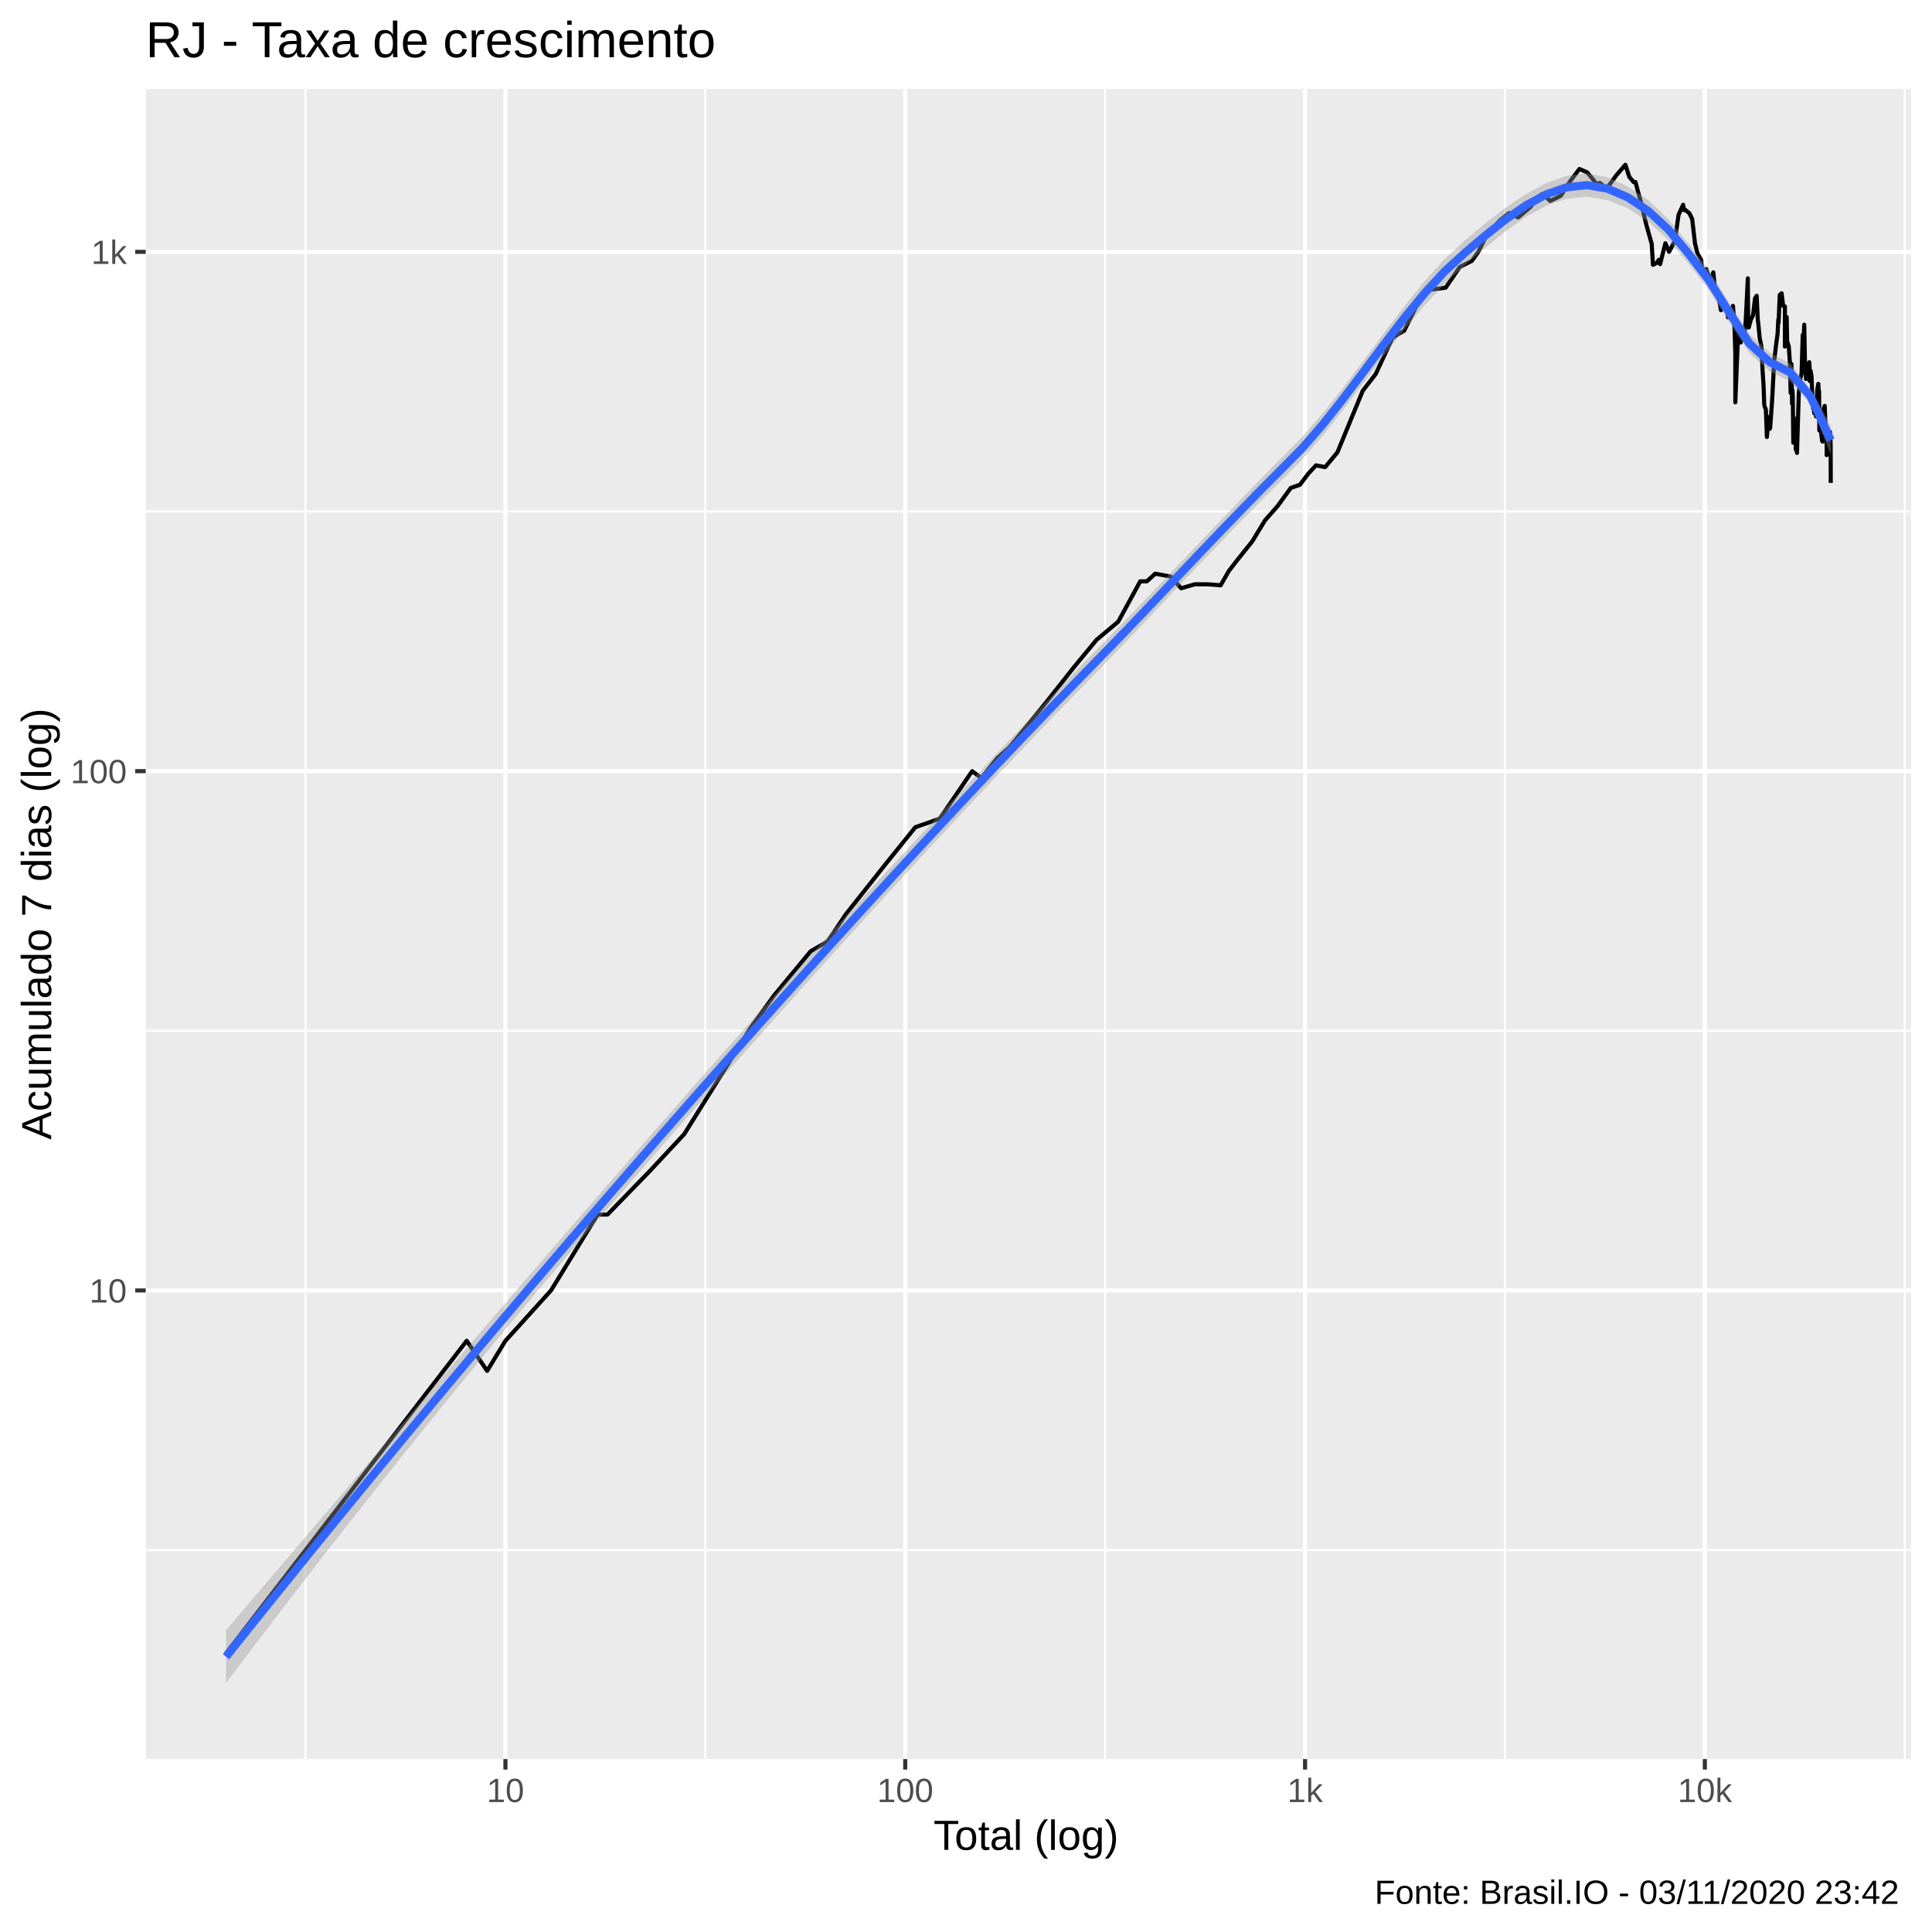
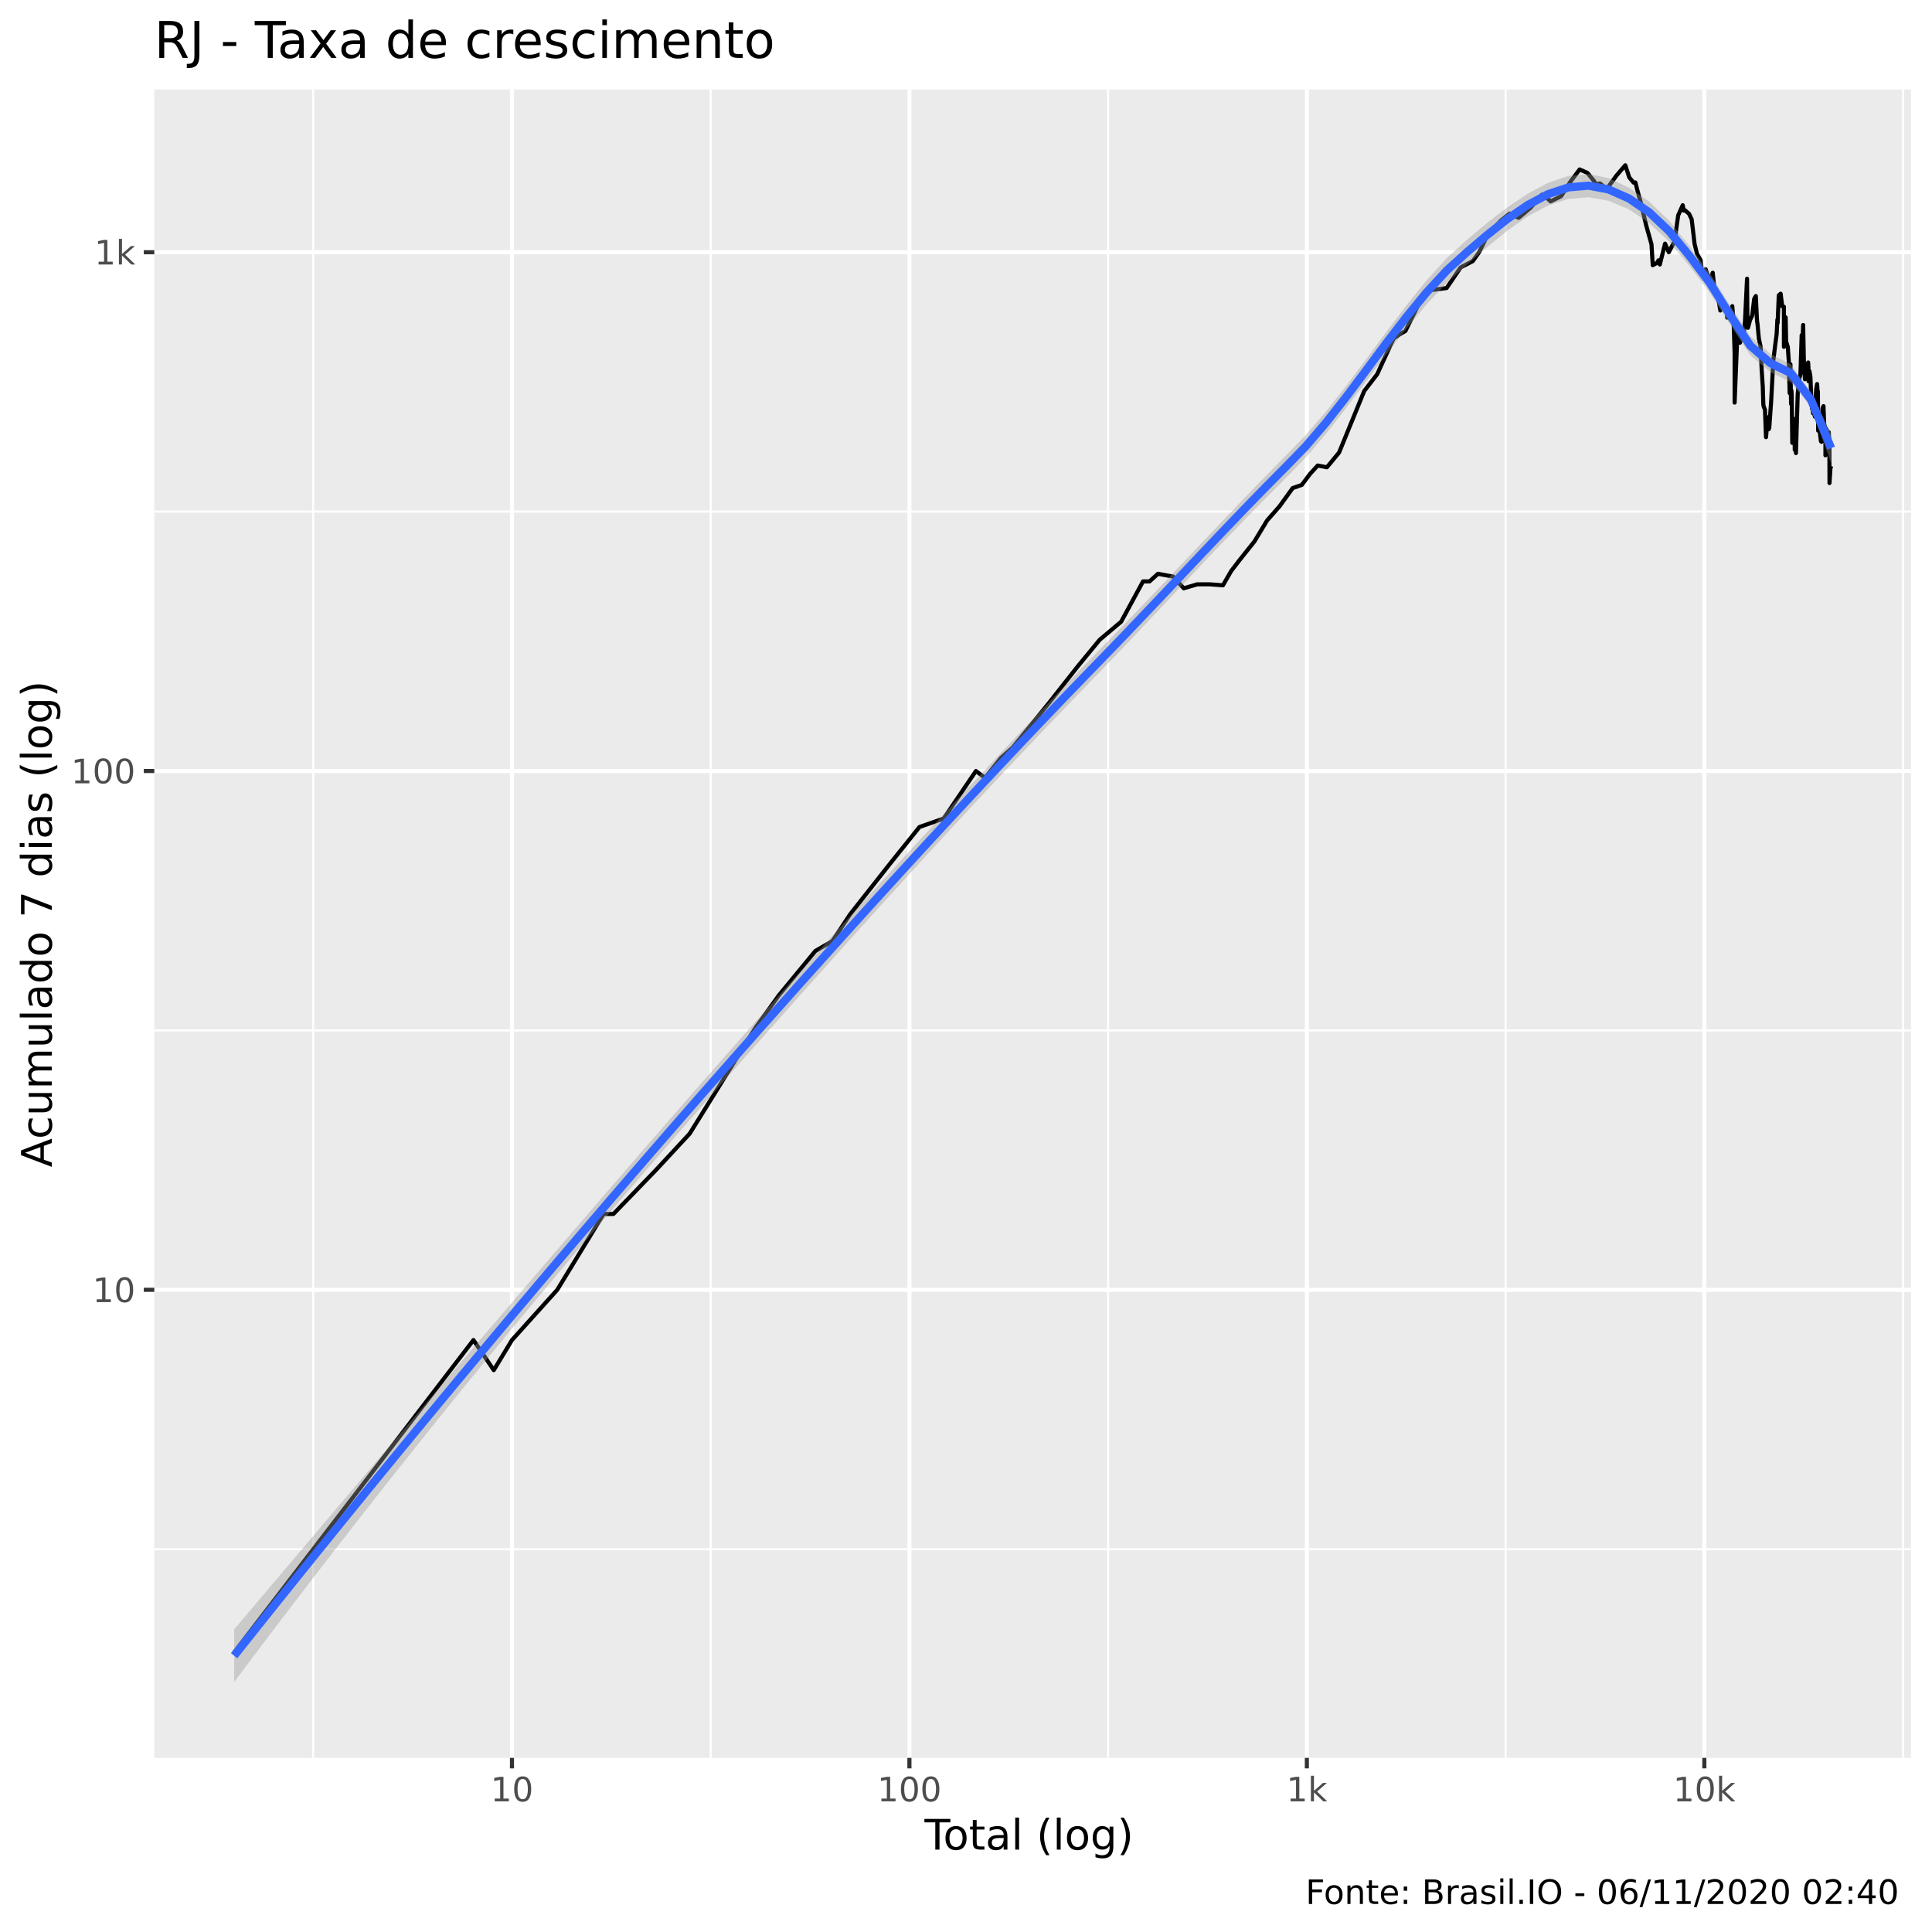
<svg xmlns="http://www.w3.org/2000/svg" viewBox="0 0 504.00 504.00">
  <defs>
    <style type="text/css">
    line, polyline, polygon, path, rect, circle {
      fill: none;
      stroke: #000000;
      stroke-linecap: round;
      stroke-linejoin: round;
      stroke-miterlimit: 10.00;
    }
  </style>
  </defs>
  <rect width="100%" height="100%" style="stroke: none; fill: #FFFFFF;" />
-   <rect x="-0" y="0.00" width="504.00" height="504.00" style="stroke-width: 1.07; stroke: #FFFFFF; fill: #FFFFFF;" />
+   <rect x="0" y="0.00" width="504.00" height="504.00" style="stroke-width: 1.07; stroke: #FFFFFF; fill: #FFFFFF;" />
  <defs>
-     <clipPath id="cpMzguMDJ8NDk4LjUyfDQ1OC44OHwyMy4xOQ==">
-       <rect x="38.02" y="23.19" width="460.50" height="435.69" />
+     <clipPath id="cpNDAuMjV8NDk4LjUyfDQ1OC41N3wyMy4zMw==">
+       <rect x="40.25" y="23.33" width="458.27" height="435.24" />
    </clipPath>
  </defs>
-   <rect x="38.02" y="23.19" width="460.50" height="435.69" style="stroke-width: 1.07; stroke: none; fill: #EBEBEB;" clip-path="url(#cpMzguMDJ8NDk4LjUyfDQ1OC44OHwyMy4xOQ==)" />
-   <polyline points="38.02,404.37 498.52,404.37 " style="stroke-width: 0.53; stroke: #FFFFFF; stroke-linecap: butt;" clip-path="url(#cpMzguMDJ8NDk4LjUyfDQ1OC44OHwyMy4xOQ==)" />
-   <polyline points="38.02,268.90 498.52,268.90 " style="stroke-width: 0.53; stroke: #FFFFFF; stroke-linecap: butt;" clip-path="url(#cpMzguMDJ8NDk4LjUyfDQ1OC44OHwyMy4xOQ==)" />
-   <polyline points="38.02,133.43 498.52,133.43 " style="stroke-width: 0.53; stroke: #FFFFFF; stroke-linecap: butt;" clip-path="url(#cpMzguMDJ8NDk4LjUyfDQ1OC44OHwyMy4xOQ==)" />
-   <polyline points="79.71,458.88 79.71,23.19 " style="stroke-width: 0.53; stroke: #FFFFFF; stroke-linecap: butt;" clip-path="url(#cpMzguMDJ8NDk4LjUyfDQ1OC44OHwyMy4xOQ==)" />
-   <polyline points="184.00,458.88 184.00,23.19 " style="stroke-width: 0.53; stroke: #FFFFFF; stroke-linecap: butt;" clip-path="url(#cpMzguMDJ8NDk4LjUyfDQ1OC44OHwyMy4xOQ==)" />
-   <polyline points="288.30,458.88 288.30,23.19 " style="stroke-width: 0.53; stroke: #FFFFFF; stroke-linecap: butt;" clip-path="url(#cpMzguMDJ8NDk4LjUyfDQ1OC44OHwyMy4xOQ==)" />
-   <polyline points="392.59,458.88 392.59,23.19 " style="stroke-width: 0.53; stroke: #FFFFFF; stroke-linecap: butt;" clip-path="url(#cpMzguMDJ8NDk4LjUyfDQ1OC44OHwyMy4xOQ==)" />
-   <polyline points="496.89,458.88 496.89,23.19 " style="stroke-width: 0.53; stroke: #FFFFFF; stroke-linecap: butt;" clip-path="url(#cpMzguMDJ8NDk4LjUyfDQ1OC44OHwyMy4xOQ==)" />
-   <polyline points="38.02,336.64 498.52,336.64 " style="stroke-width: 1.07; stroke: #FFFFFF; stroke-linecap: butt;" clip-path="url(#cpMzguMDJ8NDk4LjUyfDQ1OC44OHwyMy4xOQ==)" />
-   <polyline points="38.02,201.17 498.52,201.17 " style="stroke-width: 1.07; stroke: #FFFFFF; stroke-linecap: butt;" clip-path="url(#cpMzguMDJ8NDk4LjUyfDQ1OC44OHwyMy4xOQ==)" />
-   <polyline points="38.02,65.70 498.52,65.70 " style="stroke-width: 1.07; stroke: #FFFFFF; stroke-linecap: butt;" clip-path="url(#cpMzguMDJ8NDk4LjUyfDQ1OC44OHwyMy4xOQ==)" />
-   <polyline points="131.85,458.88 131.85,23.19 " style="stroke-width: 1.07; stroke: #FFFFFF; stroke-linecap: butt;" clip-path="url(#cpMzguMDJ8NDk4LjUyfDQ1OC44OHwyMy4xOQ==)" />
-   <polyline points="236.15,458.88 236.15,23.19 " style="stroke-width: 1.07; stroke: #FFFFFF; stroke-linecap: butt;" clip-path="url(#cpMzguMDJ8NDk4LjUyfDQ1OC44OHwyMy4xOQ==)" />
-   <polyline points="340.45,458.88 340.45,23.19 " style="stroke-width: 1.07; stroke: #FFFFFF; stroke-linecap: butt;" clip-path="url(#cpMzguMDJ8NDk4LjUyfDQ1OC44OHwyMy4xOQ==)" />
-   <polyline points="444.74,458.88 444.74,23.19 " style="stroke-width: 1.07; stroke: #FFFFFF; stroke-linecap: butt;" clip-path="url(#cpMzguMDJ8NDk4LjUyfDQ1OC44OHwyMy4xOQ==)" />
-   <polyline points="58.95,431.33 58.95,431.33 77.32,407.47 77.32,407.47 90.35,390.55 108.72,366.69 121.75,349.77 127.08,357.62 131.85,349.77 143.74,336.64 155.89,316.84 158.48,316.84 169.58,305.42 178.49,295.86 195.76,268.21 201.95,259.66 211.48,248.15 215.93,245.59 220.64,238.52 230.87,225.61 238.79,215.79 245.16,213.57 253.60,201.17 256.00,202.96 260.18,197.74 263.27,195.03 272.68,183.51 280.29,173.88 286.06,166.91 291.71,162.18 297.45,151.65 299.17,151.65 301.37,149.66 305.37,150.40 308.13,153.46 311.69,152.42 314.98,152.42 318.43,152.68 320.58,148.93 322.78,146.09 326.68,141.22 330.00,135.75 333.30,132.00 336.72,127.29 339.11,126.46 341.30,123.56 343.30,121.40 345.70,121.85 348.89,118.01 355.49,101.95 358.90,97.54 363.21,88.21 364.85,87.10 366.31,86.26 370.18,78.46 372.96,75.61 377.12,75.05 380.81,69.65 383.97,68.04 385.69,65.64 387.92,61.06 391.38,57.42 393.65,55.61 396.04,56.71 399.18,54.05 402.15,50.67 403.16,51.26 404.41,52.43 407.15,51.08 409.62,47.26 412.02,44.08 414.06,44.98 415.79,47.09 416.36,48.00 417.35,47.74 419.17,49.14 421.68,45.69 424.01,42.99 425.04,46.15 426.19,47.52 426.65,47.48 427.15,49.41 428.12,52.95 429.47,58.61 430.88,63.62 431.21,69.09 432.26,68.53 432.74,67.79 433.07,68.90 434.45,63.45 435.41,65.70 436.91,62.88 437.88,56.06 439.07,53.42 439.34,54.82 439.63,54.73 440.73,55.66 441.43,57.12 442.18,63.50 442.83,66.17 443.78,67.79 443.91,69.09 444.05,70.92 445.10,70.16 445.63,71.70 446.22,73.08 446.95,71.05 447.48,76.31 447.67,75.40 447.80,75.26 448.57,78.75 448.94,80.92 449.53,80.09 450.20,80.31 450.70,80.16 450.74,82.78 450.97,80.62 451.56,83.17 452.07,79.79 452.43,83.89 452.69,92.05 452.69,104.97 453.43,86.77 453.60,87.78 454.09,89.35 454.64,87.87 454.98,87.87 455.40,83.81 455.95,72.62 456.05,84.94 456.19,85.43 456.74,83.41 457.31,82.23 457.82,77.88 458.26,77.16 458.52,82.78 458.58,83.65 458.68,84.37 459.05,88.21 459.51,90.41 459.79,96.44 460.07,100.76 460.21,104.85 460.24,105.54 460.33,106.01 460.66,106.83 460.93,114.00 461.30,109.99 461.59,109.00 461.65,111.90 461.76,108.63 461.78,111.64 462.28,104.62 462.84,94.01 463.33,89.97 463.71,87.10 463.91,83.33 463.98,84.21 464.28,76.94 464.77,76.52 465.17,79.79 465.63,79.94 465.63,90.41 466.08,82.70 466.11,83.81 466.21,89.00 466.64,90.41 466.91,94.30 467.13,102.50 467.33,94.97 467.50,105.31 467.61,101.84 467.68,103.27 467.82,115.49 468.16,112.03 468.43,109.25 468.46,117.30 468.74,111.51 468.75,116.46 468.78,118.15 469.25,102.61 469.68,98.56 469.97,97.54 470.28,87.36 470.44,91.13 470.55,87.78 470.67,84.70 470.85,94.01 471.14,98.87 471.46,97.34 471.78,96.64 471.98,94.49 472.06,95.65 472.09,99.39 472.33,96.74 472.57,98.15 472.77,103.05 473.01,106.60 473.21,106.24 473.26,107.55 473.29,107.79 473.53,107.07 473.74,108.63 474.08,101.62 474.34,100.13 474.49,102.50 474.54,102.06 474.55,102.83 474.61,112.29 474.85,109.99 475.12,113.33 475.35,115.08 475.49,115.21 475.60,111.77 475.61,111.64 475.76,106.48 476.01,105.89 476.19,110.62 476.40,111.26 476.52,111.90 476.52,118.73 476.62,113.60 476.79,111.90 476.98,115.21 477.17,113.86 477.40,112.68 477.48,115.49 477.50,114.00 477.56,116.32 477.59,125.97 " style="stroke-width: 1.07; stroke-linecap: butt;" clip-path="url(#cpMzguMDJ8NDk4LjUyfDQ1OC44OHwyMy4xOQ==)" />
-   <polygon points="58.95,425.30 64.25,419.06 69.55,412.82 74.85,406.59 80.15,400.37 85.45,394.16 90.75,387.94 96.05,381.74 101.35,375.54 106.65,369.35 111.95,363.16 117.24,356.97 122.54,350.79 127.84,344.62 133.14,338.45 138.44,332.29 143.74,326.14 149.04,320.00 154.34,313.88 159.64,307.77 164.94,301.67 170.24,295.59 175.54,289.54 180.83,283.50 186.13,277.49 191.43,271.50 196.73,265.54 202.03,259.61 207.33,253.71 212.63,247.84 217.93,241.99 223.23,236.18 228.53,230.39 233.83,224.63 239.13,218.90 244.43,213.20 249.72,207.52 255.02,201.88 260.32,196.26 265.62,190.68 270.92,185.13 276.22,179.62 281.52,174.15 286.82,168.73 292.12,163.29 297.42,157.80 302.72,152.27 308.02,146.71 313.31,141.15 318.61,135.59 323.91,130.07 329.21,124.61 334.51,119.26 339.81,113.86 345.11,107.77 350.41,101.10 355.71,94.07 361.01,86.93 366.31,79.94 371.61,73.37 376.90,67.52 382.20,62.64 387.50,58.23 392.80,54.15 398.10,50.58 403.40,47.72 408.70,45.83 414.00,45.24 419.30,46.22 424.60,48.61 429.90,52.15 435.20,57.10 440.49,63.55 445.79,70.49 451.09,78.97 456.39,87.17 461.69,92.03 466.99,94.81 472.29,101.44 477.59,111.03 477.59,118.58 472.29,105.36 466.99,99.49 461.69,96.88 456.39,92.15 451.09,83.98 445.79,75.68 440.49,68.81 435.20,62.57 429.90,57.81 424.60,54.31 419.30,52.19 414.00,51.34 408.70,51.86 403.40,53.65 398.10,56.54 392.80,60.28 387.50,64.61 382.20,69.17 376.90,74.00 371.61,79.67 366.31,86.01 361.01,92.82 355.71,99.86 350.41,106.88 345.11,113.60 339.81,119.75 334.51,125.13 329.21,130.41 323.91,135.79 318.61,141.25 313.31,146.77 308.02,152.34 302.72,157.94 297.42,163.53 292.12,169.08 286.82,174.56 281.52,180.00 276.22,185.47 270.92,190.97 265.62,196.52 260.32,202.10 255.02,207.73 249.72,213.39 244.43,219.09 239.13,224.83 233.83,230.60 228.53,236.40 223.23,242.24 217.93,248.09 212.63,253.98 207.33,259.88 202.03,265.79 196.73,271.73 191.43,277.67 186.13,283.65 180.83,289.65 175.54,295.68 170.24,301.75 164.94,307.85 159.64,313.98 154.34,320.15 149.04,326.36 143.74,332.61 138.44,338.90 133.14,345.24 127.84,351.63 122.54,358.06 117.24,364.54 111.95,371.07 106.65,377.65 101.35,384.28 96.05,390.96 90.75,397.69 85.45,404.46 80.15,411.29 74.85,418.16 69.55,425.09 64.25,432.06 58.95,439.07 " style="stroke-width: 0.00; stroke: none; fill: #999999; fill-opacity: 0.40;" clip-path="url(#cpMzguMDJ8NDk4LjUyfDQ1OC44OHwyMy4xOQ==)" />
-   <polyline points="58.95,425.30 64.25,419.06 69.55,412.82 74.85,406.59 80.15,400.37 85.45,394.16 90.75,387.94 96.05,381.74 101.35,375.54 106.65,369.35 111.95,363.16 117.24,356.97 122.54,350.79 127.84,344.62 133.14,338.45 138.44,332.29 143.74,326.14 149.04,320.00 154.34,313.88 159.64,307.77 164.94,301.67 170.24,295.59 175.54,289.54 180.83,283.50 186.13,277.49 191.43,271.50 196.73,265.54 202.03,259.61 207.33,253.71 212.63,247.84 217.93,241.99 223.23,236.18 228.53,230.39 233.83,224.63 239.13,218.90 244.43,213.20 249.72,207.52 255.02,201.88 260.32,196.26 265.62,190.68 270.92,185.13 276.22,179.62 281.52,174.15 286.82,168.73 292.12,163.29 297.42,157.80 302.72,152.27 308.02,146.71 313.31,141.15 318.61,135.59 323.91,130.07 329.21,124.61 334.51,119.26 339.81,113.86 345.11,107.77 350.41,101.10 355.71,94.07 361.01,86.93 366.31,79.94 371.61,73.37 376.90,67.52 382.20,62.64 387.50,58.23 392.80,54.15 398.10,50.58 403.40,47.72 408.70,45.83 414.00,45.24 419.30,46.22 424.60,48.61 429.90,52.15 435.20,57.10 440.49,63.55 445.79,70.49 451.09,78.97 456.39,87.17 461.69,92.03 466.99,94.81 472.29,101.44 477.59,111.03 " style="stroke-width: 2.13; stroke: none;" clip-path="url(#cpMzguMDJ8NDk4LjUyfDQ1OC44OHwyMy4xOQ==)" />
-   <polyline points="477.59,118.58 472.29,105.36 466.99,99.49 461.69,96.88 456.39,92.15 451.09,83.98 445.79,75.68 440.49,68.81 435.20,62.57 429.90,57.81 424.60,54.31 419.30,52.19 414.00,51.34 408.70,51.86 403.40,53.65 398.10,56.54 392.80,60.28 387.50,64.61 382.20,69.17 376.90,74.00 371.61,79.67 366.31,86.01 361.01,92.82 355.71,99.86 350.41,106.88 345.11,113.60 339.81,119.75 334.51,125.13 329.21,130.41 323.91,135.79 318.61,141.25 313.31,146.77 308.02,152.34 302.72,157.94 297.42,163.53 292.12,169.08 286.82,174.56 281.52,180.00 276.22,185.47 270.92,190.97 265.62,196.52 260.32,202.10 255.02,207.73 249.72,213.39 244.43,219.09 239.13,224.83 233.83,230.60 228.53,236.40 223.23,242.24 217.93,248.09 212.63,253.98 207.33,259.88 202.03,265.79 196.73,271.73 191.43,277.67 186.13,283.65 180.83,289.65 175.54,295.68 170.24,301.75 164.94,307.85 159.64,313.98 154.34,320.15 149.04,326.36 143.74,332.61 138.44,338.90 133.14,345.24 127.84,351.63 122.54,358.06 117.24,364.54 111.95,371.07 106.65,377.65 101.35,384.28 96.05,390.96 90.75,397.69 85.45,404.46 80.15,411.29 74.85,418.16 69.55,425.09 64.25,432.06 58.95,439.07 " style="stroke-width: 2.13; stroke: none;" clip-path="url(#cpMzguMDJ8NDk4LjUyfDQ1OC44OHwyMy4xOQ==)" />
-   <polyline points="58.95,432.19 64.25,425.56 69.55,418.95 74.85,412.38 80.15,405.83 85.45,399.31 90.75,392.82 96.05,386.35 101.35,379.91 106.65,373.50 111.95,367.11 117.24,360.76 122.54,354.43 127.84,348.12 133.14,341.85 138.44,335.60 143.74,329.38 149.04,323.18 154.34,317.01 159.64,310.87 164.94,304.76 170.24,298.67 175.54,292.61 180.83,286.58 186.13,280.57 191.43,274.59 196.73,268.63 202.03,262.70 207.33,256.79 212.63,250.91 217.93,245.04 223.23,239.21 228.53,233.40 233.83,227.62 239.13,221.86 244.43,216.14 249.72,210.46 255.02,204.80 260.32,199.18 265.62,193.60 270.92,188.05 276.22,182.54 281.52,177.07 286.82,171.65 292.12,166.19 297.42,160.66 302.72,155.10 308.02,149.53 313.31,143.96 318.61,138.42 323.91,132.93 329.21,127.51 334.51,122.19 339.81,116.81 345.11,110.69 350.41,103.99 355.71,96.97 361.01,89.88 366.31,82.98 371.61,76.52 376.90,70.76 382.20,65.91 387.50,61.42 392.80,57.22 398.10,53.56 403.40,50.69 408.70,48.85 414.00,48.29 419.30,49.20 424.60,51.46 429.90,54.98 435.20,59.84 440.49,66.18 445.79,73.09 451.09,81.47 456.39,89.66 461.69,94.46 466.99,97.15 472.29,103.40 477.59,114.81 " style="stroke-width: 2.13; stroke: #3366FF; stroke-linecap: butt;" clip-path="url(#cpMzguMDJ8NDk4LjUyfDQ1OC44OHwyMy4xOQ==)" />
+   <rect x="40.25" y="23.33" width="458.27" height="435.24" style="stroke-width: 1.07; stroke: none; fill: #EBEBEB;" clip-path="url(#cpNDAuMjV8NDk4LjUyfDQ1OC41N3wyMy4zMw==)" />
+   <polyline points="40.25,404.14 498.52,404.14 " style="stroke-width: 0.53; stroke: #FFFFFF; stroke-linecap: butt;" clip-path="url(#cpNDAuMjV8NDk4LjUyfDQ1OC41N3wyMy4zMw==)" />
+   <polyline points="40.25,268.80 498.52,268.80 " style="stroke-width: 0.53; stroke: #FFFFFF; stroke-linecap: butt;" clip-path="url(#cpNDAuMjV8NDk4LjUyfDQ1OC41N3wyMy4zMw==)" />
+   <polyline points="40.25,133.46 498.52,133.46 " style="stroke-width: 0.53; stroke: #FFFFFF; stroke-linecap: butt;" clip-path="url(#cpNDAuMjV8NDk4LjUyfDQ1OC41N3wyMy4zMw==)" />
+   <polyline points="81.71,458.57 81.71,23.33 " style="stroke-width: 0.53; stroke: #FFFFFF; stroke-linecap: butt;" clip-path="url(#cpNDAuMjV8NDk4LjUyfDQ1OC41N3wyMy4zMw==)" />
+   <polyline points="185.40,458.57 185.40,23.33 " style="stroke-width: 0.53; stroke: #FFFFFF; stroke-linecap: butt;" clip-path="url(#cpNDAuMjV8NDk4LjUyfDQ1OC41N3wyMy4zMw==)" />
+   <polyline points="289.08,458.57 289.08,23.33 " style="stroke-width: 0.53; stroke: #FFFFFF; stroke-linecap: butt;" clip-path="url(#cpNDAuMjV8NDk4LjUyfDQ1OC41N3wyMy4zMw==)" />
+   <polyline points="392.76,458.57 392.76,23.33 " style="stroke-width: 0.53; stroke: #FFFFFF; stroke-linecap: butt;" clip-path="url(#cpNDAuMjV8NDk4LjUyfDQ1OC41N3wyMy4zMw==)" />
+   <polyline points="496.45,458.57 496.45,23.33 " style="stroke-width: 0.53; stroke: #FFFFFF; stroke-linecap: butt;" clip-path="url(#cpNDAuMjV8NDk4LjUyfDQ1OC41N3wyMy4zMw==)" />
+   <polyline points="40.25,336.47 498.52,336.47 " style="stroke-width: 1.07; stroke: #FFFFFF; stroke-linecap: butt;" clip-path="url(#cpNDAuMjV8NDk4LjUyfDQ1OC41N3wyMy4zMw==)" />
+   <polyline points="40.25,201.13 498.52,201.13 " style="stroke-width: 1.07; stroke: #FFFFFF; stroke-linecap: butt;" clip-path="url(#cpNDAuMjV8NDk4LjUyfDQ1OC41N3wyMy4zMw==)" />
+   <polyline points="40.25,65.80 498.52,65.80 " style="stroke-width: 1.07; stroke: #FFFFFF; stroke-linecap: butt;" clip-path="url(#cpNDAuMjV8NDk4LjUyfDQ1OC41N3wyMy4zMw==)" />
+   <polyline points="133.56,458.57 133.56,23.33 " style="stroke-width: 1.07; stroke: #FFFFFF; stroke-linecap: butt;" clip-path="url(#cpNDAuMjV8NDk4LjUyfDQ1OC41N3wyMy4zMw==)" />
+   <polyline points="237.24,458.57 237.24,23.33 " style="stroke-width: 1.07; stroke: #FFFFFF; stroke-linecap: butt;" clip-path="url(#cpNDAuMjV8NDk4LjUyfDQ1OC41N3wyMy4zMw==)" />
+   <polyline points="340.92,458.57 340.92,23.33 " style="stroke-width: 1.07; stroke: #FFFFFF; stroke-linecap: butt;" clip-path="url(#cpNDAuMjV8NDk4LjUyfDQ1OC41N3wyMy4zMw==)" />
+   <polyline points="444.61,458.57 444.61,23.33 " style="stroke-width: 1.07; stroke: #FFFFFF; stroke-linecap: butt;" clip-path="url(#cpNDAuMjV8NDk4LjUyfDQ1OC41N3wyMy4zMw==)" />
+   <polyline points="61.08,431.07 61.08,431.07 79.34,407.23 79.34,407.23 92.30,390.33 110.55,366.49 123.51,349.58 128.81,357.43 133.56,349.58 145.37,336.47 157.45,316.69 160.02,316.69 171.06,305.28 179.92,295.73 197.09,268.10 203.24,259.57 212.71,248.07 217.14,245.51 221.82,238.45 231.99,225.55 239.86,215.74 246.19,213.52 254.59,201.13 256.97,202.92 261.13,197.71 264.20,195.00 273.55,183.49 281.12,173.88 286.86,166.91 292.48,162.18 298.18,151.67 299.89,151.67 302.07,149.68 306.05,150.42 308.80,153.47 312.33,152.43 315.61,152.43 319.03,152.69 321.18,148.95 323.36,146.11 327.24,141.25 330.54,135.78 333.82,132.04 337.22,127.33 339.60,126.50 341.77,123.60 343.76,121.44 346.15,121.90 349.32,118.06 355.88,102.01 359.27,97.61 363.55,88.29 365.19,87.18 366.63,86.34 370.48,78.54 373.25,75.69 377.38,75.14 381.05,69.75 384.19,68.13 385.90,65.74 388.11,61.16 391.56,57.53 393.82,55.72 396.19,56.82 399.31,54.16 402.26,50.78 403.27,51.38 404.51,52.54 407.24,51.19 409.69,47.38 412.08,44.20 414.10,45.10 415.82,47.21 416.39,48.11 417.37,47.85 419.18,49.26 421.68,45.81 423.99,43.11 425.02,46.27 426.16,47.64 426.62,47.59 427.11,49.52 428.08,53.06 429.42,58.72 430.82,63.72 431.15,69.18 432.20,68.62 432.67,67.89 433.00,69.00 434.37,63.55 435.33,65.80 436.82,62.98 437.79,56.17 438.97,53.53 439.23,54.93 439.53,54.83 440.62,55.77 441.31,57.22 442.06,63.60 442.71,66.27 443.65,67.89 443.78,69.18 443.92,71.02 444.97,70.25 445.49,71.79 446.08,73.18 446.80,71.15 447.33,76.39 447.51,75.49 447.64,75.35 448.41,78.84 448.78,81.00 449.37,80.17 450.03,80.40 450.53,80.25 450.57,82.86 450.80,80.70 451.38,83.26 451.90,79.87 452.25,83.97 452.51,92.12 452.51,105.03 453.24,86.84 453.42,87.86 453.90,89.42 454.45,87.95 454.78,87.95 455.21,83.89 455.75,72.71 455.85,85.02 455.99,85.51 456.53,83.49 457.10,82.31 457.61,77.96 458.04,77.24 458.31,82.86 458.36,83.73 458.47,84.45 458.83,88.29 459.29,90.49 459.57,96.51 459.85,100.83 459.98,104.91 460.01,105.60 460.10,106.07 460.43,106.89 460.70,114.05 461.06,110.05 461.36,109.06 461.42,111.95 461.53,108.69 461.54,111.69 462.04,104.68 462.60,94.08 463.09,90.04 463.47,87.18 463.66,83.41 463.73,84.29 464.03,77.03 464.51,76.61 464.92,79.87 465.37,80.02 465.37,90.49 465.82,82.78 465.85,83.89 465.95,89.07 466.38,90.49 466.65,94.37 466.87,102.56 467.07,95.04 467.23,105.37 467.34,101.90 467.41,103.33 467.55,115.54 467.89,112.08 468.16,109.30 468.19,117.35 468.46,111.56 468.47,116.50 468.51,118.20 468.97,102.67 469.40,98.63 469.68,97.61 470.00,87.43 470.15,91.21 470.26,87.86 470.39,84.78 470.57,94.08 470.85,98.94 471.17,97.41 471.49,96.71 471.69,94.56 471.76,95.72 471.80,99.46 472.03,96.81 472.28,98.22 472.47,103.11 472.71,106.65 472.91,106.30 472.96,107.60 472.98,107.84 473.23,107.13 473.44,108.69 473.77,101.69 474.03,100.19 474.18,102.56 474.23,102.12 474.24,102.89 474.30,112.34 474.54,110.05 474.81,113.39 475.03,115.13 475.17,115.26 475.29,111.82 475.30,111.69 475.45,106.54 475.69,105.95 475.87,110.68 476.08,111.31 476.20,111.95 476.20,118.78 476.30,113.65 476.47,111.95 476.66,115.26 476.85,113.92 477.07,112.73 477.15,115.54 477.17,114.05 477.23,116.37 477.26,126.01 477.50,122.20 477.69,121.59 " style="stroke-width: 1.07; stroke-linecap: butt;" clip-path="url(#cpNDAuMjV8NDk4LjUyfDQ1OC41N3wyMy4zMw==)" />
+   <polygon points="61.08,425.06 66.36,418.82 71.63,412.58 76.91,406.35 82.18,400.13 87.45,393.91 92.73,387.70 98.00,381.49 103.27,375.29 108.55,369.10 113.82,362.91 119.09,356.72 124.37,350.54 129.64,344.37 134.91,338.20 140.19,332.04 145.46,325.89 150.73,319.75 156.01,313.62 161.28,307.51 166.55,301.42 171.83,295.34 177.10,289.28 182.37,283.25 187.65,277.24 192.92,271.25 198.20,265.29 203.47,259.36 208.74,253.46 214.02,247.59 219.29,241.74 224.56,235.93 229.84,230.14 235.11,224.39 240.38,218.66 245.66,212.95 250.93,207.28 256.20,201.63 261.48,196.02 266.75,190.43 272.02,184.89 277.30,179.38 282.57,173.91 287.84,168.49 293.12,163.05 298.39,157.55 303.67,152.01 308.94,146.45 314.21,140.87 319.49,135.31 324.76,129.78 330.03,124.33 335.31,118.98 340.58,113.56 345.85,107.43 351.13,100.73 356.40,93.69 361.67,86.56 366.95,79.58 372.22,73.05 377.49,67.27 382.77,62.46 388.04,58.07 393.31,54.02 398.59,50.50 403.86,47.69 409.13,45.89 414.41,45.40 419.68,46.48 424.96,48.96 430.23,52.57 435.50,57.68 440.78,64.23 446.05,71.27 451.32,79.70 456.60,87.71 461.87,92.36 467.14,95.01 472.42,102.32 477.69,113.03 477.69,120.78 472.42,106.19 467.14,99.65 461.87,97.11 456.60,92.67 451.32,84.66 446.05,76.38 440.78,69.44 435.50,63.09 430.23,58.21 424.96,54.62 419.68,52.40 414.41,51.46 409.13,51.89 403.86,53.60 398.59,56.41 393.31,60.10 388.04,64.39 382.77,68.94 377.49,73.71 372.22,79.32 366.95,85.64 361.67,92.42 356.40,99.46 351.13,106.49 345.85,113.24 340.58,119.42 335.31,124.83 330.03,130.11 324.76,135.49 319.49,140.95 314.21,146.48 308.94,152.06 303.67,157.66 298.39,163.26 293.12,168.82 287.84,174.31 282.57,179.74 277.30,185.21 272.02,190.71 266.75,196.26 261.48,201.84 256.20,207.46 250.93,213.12 245.66,218.82 240.38,224.56 235.11,230.33 229.84,236.13 224.56,241.96 219.29,247.82 214.02,253.70 208.74,259.60 203.47,265.52 198.20,271.45 192.92,277.40 187.65,283.37 182.37,289.38 177.10,295.41 171.83,301.47 166.55,307.57 161.28,313.70 156.01,319.87 150.73,326.08 145.46,332.33 140.19,338.63 134.91,344.96 129.64,351.35 124.37,357.78 119.09,364.26 113.82,370.79 108.55,377.37 103.27,384.00 98.00,390.68 92.73,397.40 87.45,404.18 82.18,411.00 76.91,417.88 71.63,424.80 66.36,431.77 61.08,438.79 " style="stroke-width: 0.00; stroke: none; fill: #999999; fill-opacity: 0.40;" clip-path="url(#cpNDAuMjV8NDk4LjUyfDQ1OC41N3wyMy4zMw==)" />
+   <polyline points="61.08,425.06 66.36,418.82 71.63,412.58 76.91,406.35 82.18,400.13 87.45,393.91 92.73,387.70 98.00,381.49 103.27,375.29 108.55,369.10 113.82,362.91 119.09,356.72 124.37,350.54 129.64,344.37 134.91,338.20 140.19,332.04 145.46,325.89 150.73,319.75 156.01,313.62 161.28,307.51 166.55,301.42 171.83,295.34 177.10,289.28 182.37,283.25 187.65,277.24 192.92,271.25 198.20,265.29 203.47,259.36 208.74,253.46 214.02,247.59 219.29,241.74 224.56,235.93 229.84,230.14 235.11,224.39 240.38,218.66 245.66,212.95 250.93,207.28 256.20,201.63 261.48,196.02 266.75,190.43 272.02,184.89 277.30,179.38 282.57,173.91 287.84,168.49 293.12,163.05 298.39,157.55 303.67,152.01 308.94,146.45 314.21,140.87 319.49,135.31 324.76,129.78 330.03,124.33 335.31,118.98 340.58,113.56 345.85,107.43 351.13,100.73 356.40,93.69 361.67,86.56 366.95,79.58 372.22,73.05 377.49,67.27 382.77,62.46 388.04,58.07 393.31,54.02 398.59,50.50 403.86,47.69 409.13,45.89 414.41,45.40 419.68,46.48 424.96,48.96 430.23,52.57 435.50,57.68 440.78,64.23 446.05,71.27 451.32,79.70 456.60,87.71 461.87,92.36 467.14,95.01 472.42,102.32 477.69,113.03 " style="stroke-width: 2.13; stroke: none;" clip-path="url(#cpNDAuMjV8NDk4LjUyfDQ1OC41N3wyMy4zMw==)" />
+   <polyline points="477.69,120.78 472.42,106.19 467.14,99.65 461.87,97.11 456.60,92.67 451.32,84.66 446.05,76.38 440.78,69.44 435.50,63.09 430.23,58.21 424.96,54.62 419.68,52.40 414.41,51.46 409.13,51.89 403.86,53.60 398.59,56.41 393.31,60.10 388.04,64.39 382.77,68.94 377.49,73.71 372.22,79.32 366.95,85.64 361.67,92.42 356.40,99.46 351.13,106.49 345.85,113.24 340.58,119.42 335.31,124.83 330.03,130.11 324.76,135.49 319.49,140.95 314.21,146.48 308.94,152.06 303.67,157.66 298.39,163.26 293.12,168.82 287.84,174.31 282.57,179.74 277.30,185.21 272.02,190.71 266.75,196.26 261.48,201.84 256.20,207.46 250.93,213.12 245.66,218.82 240.38,224.56 235.11,230.33 229.84,236.13 224.56,241.96 219.29,247.82 214.02,253.70 208.74,259.60 203.47,265.52 198.20,271.45 192.92,277.40 187.65,283.37 182.37,289.38 177.10,295.41 171.83,301.47 166.55,307.57 161.28,313.70 156.01,319.87 150.73,326.08 145.46,332.33 140.19,338.63 134.91,344.96 129.64,351.35 124.37,357.78 119.09,364.26 113.82,370.79 108.55,377.37 103.27,384.00 98.00,390.68 92.73,397.40 87.45,404.18 82.18,411.00 76.91,417.88 71.63,424.80 66.36,431.77 61.08,438.79 " style="stroke-width: 2.13; stroke: none;" clip-path="url(#cpNDAuMjV8NDk4LjUyfDQ1OC41N3wyMy4zMw==)" />
+   <polyline points="61.08,431.92 66.36,425.29 71.63,418.69 76.91,412.11 82.18,405.57 87.45,399.04 92.73,392.55 98.00,386.08 103.27,379.64 108.55,373.23 113.82,366.85 119.09,360.49 124.37,354.16 129.64,347.86 134.91,341.58 140.19,335.33 145.46,329.11 150.73,322.92 156.01,316.75 161.28,310.61 166.55,304.49 171.83,298.41 177.10,292.35 182.37,286.31 187.65,280.31 192.92,274.33 198.20,268.37 203.47,262.44 208.74,256.53 214.02,250.65 219.29,244.78 224.56,238.95 229.84,233.14 235.11,227.36 240.38,221.61 245.66,215.89 250.93,210.20 256.20,204.55 261.48,198.93 266.75,193.34 272.02,187.80 277.30,182.29 282.57,176.83 287.84,171.40 293.12,165.93 298.39,160.40 303.67,154.84 308.94,149.25 314.21,143.68 319.49,138.13 324.76,132.64 330.03,127.22 335.31,121.90 340.58,116.49 345.85,110.33 351.13,103.61 356.40,96.58 361.67,89.49 366.95,82.61 372.22,76.19 377.49,70.49 382.77,65.70 388.04,61.23 393.31,57.06 398.59,53.45 403.86,50.64 409.13,48.89 414.41,48.43 419.68,49.44 424.96,51.79 430.23,55.39 435.50,60.38 440.78,66.83 446.05,73.82 451.32,82.18 456.60,90.19 461.87,94.74 467.14,97.33 472.42,104.25 477.69,116.91 " style="stroke-width: 2.13; stroke: #3366FF; stroke-linecap: butt;" clip-path="url(#cpNDAuMjV8NDk4LjUyfDQ1OC41N3wyMy4zMw==)" />
  <defs>
    <clipPath id="cpMC4wMHw1MDQuMDB8NTA0LjAwfDAuMDA=">
      <rect x="0.00" y="0.00" width="504.00" height="504.00" />
    </clipPath>
  </defs>
  <g clip-path="url(#cpMC4wMHw1MDQuMDB8NTA0LjAwfDAuMDA=)">
-     <text x="23.30" y="339.79" style="font-size: 8.80px; fill: #4D4D4D; font-family: Arial;" textLength="9.79px" lengthAdjust="spacingAndGlyphs">10</text>
+     <text x="24.13" y="339.68" style="font-size: 8.80px; fill: #4D4D4D; font-family: DejaVu Sans;" textLength="11.20px" lengthAdjust="spacingAndGlyphs">10</text>
  </g>
  <g clip-path="url(#cpMC4wMHw1MDQuMDB8NTA0LjAwfDAuMDA=)">
-     <text x="18.41" y="204.32" style="font-size: 8.80px; fill: #4D4D4D; font-family: Arial;" textLength="14.68px" lengthAdjust="spacingAndGlyphs">100</text>
+     <text x="18.53" y="204.34" style="font-size: 8.80px; fill: #4D4D4D; font-family: DejaVu Sans;" textLength="16.80px" lengthAdjust="spacingAndGlyphs">100</text>
  </g>
  <g clip-path="url(#cpMC4wMHw1MDQuMDB8NTA0LjAwfDAuMDA=)">
-     <text x="23.80" y="68.85" style="font-size: 8.80px; fill: #4D4D4D; font-family: Arial;" textLength="9.29px" lengthAdjust="spacingAndGlyphs">1k</text>
+     <text x="24.63" y="69.00" style="font-size: 8.80px; fill: #4D4D4D; font-family: DejaVu Sans;" textLength="10.69px" lengthAdjust="spacingAndGlyphs">1k</text>
  </g>
-   <polyline points="35.28,336.64 38.02,336.64 " style="stroke-width: 1.07; stroke: #333333; stroke-linecap: butt;" clip-path="url(#cpMC4wMHw1MDQuMDB8NTA0LjAwfDAuMDA=)" />
-   <polyline points="35.28,201.17 38.02,201.17 " style="stroke-width: 1.07; stroke: #333333; stroke-linecap: butt;" clip-path="url(#cpMC4wMHw1MDQuMDB8NTA0LjAwfDAuMDA=)" />
-   <polyline points="35.28,65.70 38.02,65.70 " style="stroke-width: 1.07; stroke: #333333; stroke-linecap: butt;" clip-path="url(#cpMC4wMHw1MDQuMDB8NTA0LjAwfDAuMDA=)" />
-   <polyline points="131.85,461.62 131.85,458.88 " style="stroke-width: 1.07; stroke: #333333; stroke-linecap: butt;" clip-path="url(#cpMC4wMHw1MDQuMDB8NTA0LjAwfDAuMDA=)" />
-   <polyline points="236.15,461.62 236.15,458.88 " style="stroke-width: 1.07; stroke: #333333; stroke-linecap: butt;" clip-path="url(#cpMC4wMHw1MDQuMDB8NTA0LjAwfDAuMDA=)" />
-   <polyline points="340.45,461.62 340.45,458.88 " style="stroke-width: 1.07; stroke: #333333; stroke-linecap: butt;" clip-path="url(#cpMC4wMHw1MDQuMDB8NTA0LjAwfDAuMDA=)" />
-   <polyline points="444.74,461.62 444.74,458.88 " style="stroke-width: 1.07; stroke: #333333; stroke-linecap: butt;" clip-path="url(#cpMC4wMHw1MDQuMDB8NTA0LjAwfDAuMDA=)" />
+   <polyline points="37.51,336.47 40.25,336.47 " style="stroke-width: 1.07; stroke: #333333; stroke-linecap: butt;" clip-path="url(#cpMC4wMHw1MDQuMDB8NTA0LjAwfDAuMDA=)" />
+   <polyline points="37.51,201.13 40.25,201.13 " style="stroke-width: 1.07; stroke: #333333; stroke-linecap: butt;" clip-path="url(#cpMC4wMHw1MDQuMDB8NTA0LjAwfDAuMDA=)" />
+   <polyline points="37.51,65.80 40.25,65.80 " style="stroke-width: 1.07; stroke: #333333; stroke-linecap: butt;" clip-path="url(#cpMC4wMHw1MDQuMDB8NTA0LjAwfDAuMDA=)" />
+   <polyline points="133.56,461.31 133.56,458.57 " style="stroke-width: 1.07; stroke: #333333; stroke-linecap: butt;" clip-path="url(#cpMC4wMHw1MDQuMDB8NTA0LjAwfDAuMDA=)" />
+   <polyline points="237.24,461.31 237.24,458.57 " style="stroke-width: 1.07; stroke: #333333; stroke-linecap: butt;" clip-path="url(#cpMC4wMHw1MDQuMDB8NTA0LjAwfDAuMDA=)" />
+   <polyline points="340.92,461.31 340.92,458.57 " style="stroke-width: 1.07; stroke: #333333; stroke-linecap: butt;" clip-path="url(#cpMC4wMHw1MDQuMDB8NTA0LjAwfDAuMDA=)" />
+   <polyline points="444.61,461.31 444.61,458.57 " style="stroke-width: 1.07; stroke: #333333; stroke-linecap: butt;" clip-path="url(#cpMC4wMHw1MDQuMDB8NTA0LjAwfDAuMDA=)" />
  <g clip-path="url(#cpMC4wMHw1MDQuMDB8NTA0LjAwfDAuMDA=)">
-     <text x="126.96" y="470.11" style="font-size: 8.80px; fill: #4D4D4D; font-family: Arial;" textLength="9.79px" lengthAdjust="spacingAndGlyphs">10</text>
+     <text x="127.96" y="469.92" style="font-size: 8.80px; fill: #4D4D4D; font-family: DejaVu Sans;" textLength="11.20px" lengthAdjust="spacingAndGlyphs">10</text>
  </g>
  <g clip-path="url(#cpMC4wMHw1MDQuMDB8NTA0LjAwfDAuMDA=)">
-     <text x="228.81" y="470.11" style="font-size: 8.80px; fill: #4D4D4D; font-family: Arial;" textLength="14.68px" lengthAdjust="spacingAndGlyphs">100</text>
+     <text x="228.84" y="469.92" style="font-size: 8.80px; fill: #4D4D4D; font-family: DejaVu Sans;" textLength="16.80px" lengthAdjust="spacingAndGlyphs">100</text>
  </g>
  <g clip-path="url(#cpMC4wMHw1MDQuMDB8NTA0LjAwfDAuMDA=)">
-     <text x="335.80" y="470.11" style="font-size: 8.80px; fill: #4D4D4D; font-family: Arial;" textLength="9.29px" lengthAdjust="spacingAndGlyphs">1k</text>
+     <text x="335.58" y="469.92" style="font-size: 8.80px; fill: #4D4D4D; font-family: DejaVu Sans;" textLength="10.69px" lengthAdjust="spacingAndGlyphs">1k</text>
  </g>
  <g clip-path="url(#cpMC4wMHw1MDQuMDB8NTA0LjAwfDAuMDA=)">
-     <text x="437.65" y="470.11" style="font-size: 8.80px; fill: #4D4D4D; font-family: Arial;" textLength="14.19px" lengthAdjust="spacingAndGlyphs">10k</text>
+     <text x="436.46" y="469.92" style="font-size: 8.80px; fill: #4D4D4D; font-family: DejaVu Sans;" textLength="16.29px" lengthAdjust="spacingAndGlyphs">10k</text>
  </g>
  <g clip-path="url(#cpMC4wMHw1MDQuMDB8NTA0LjAwfDAuMDA=)">
-     <text x="243.51" y="482.57" style="font-size: 11.00px; font-family: Arial;" textLength="49.52px" lengthAdjust="spacingAndGlyphs">Total (log)</text>
+     <text x="241.18" y="482.51" style="font-size: 11.00px; font-family: DejaVu Sans;" textLength="56.41px" lengthAdjust="spacingAndGlyphs">Total (log)</text>
  </g>
  <g clip-path="url(#cpMC4wMHw1MDQuMDB8NTA0LjAwfDAuMDA=)">
-     <text transform="translate(13.35,297.28) rotate(-90)" style="font-size: 11.00px; font-family: Arial;" textLength="112.50px" lengthAdjust="spacingAndGlyphs">Acumulado 7 dias (log)</text>
+     <text transform="translate(13.50,304.49) rotate(-90)" style="font-size: 11.00px; font-family: DejaVu Sans;" textLength="127.09px" lengthAdjust="spacingAndGlyphs">Acumulado 7 dias (log)</text>
  </g>
  <g clip-path="url(#cpMC4wMHw1MDQuMDB8NTA0LjAwfDAuMDA=)">
-     <text x="38.02" y="14.93" style="font-size: 13.20px; font-family: Arial;" textLength="150.38px" lengthAdjust="spacingAndGlyphs">RJ - Taxa de crescimento</text>
+     <text x="40.25" y="15.10" style="font-size: 13.20px; font-family: DejaVu Sans;" textLength="164.37px" lengthAdjust="spacingAndGlyphs">RJ - Taxa de crescimento</text>
  </g>
  <g clip-path="url(#cpMC4wMHw1MDQuMDB8NTA0LjAwfDAuMDA=)">
-     <text x="358.61" y="496.67" style="font-size: 8.80px; font-family: Arial;" textLength="139.91px" lengthAdjust="spacingAndGlyphs">Fonte: Brasil.IO -  03/11/2020 23:42</text>
+     <text x="340.58" y="496.69" style="font-size: 8.80px; font-family: DejaVu Sans;" textLength="157.94px" lengthAdjust="spacingAndGlyphs">Fonte: Brasil.IO -  06/11/2020 02:40</text>
  </g>
</svg>
